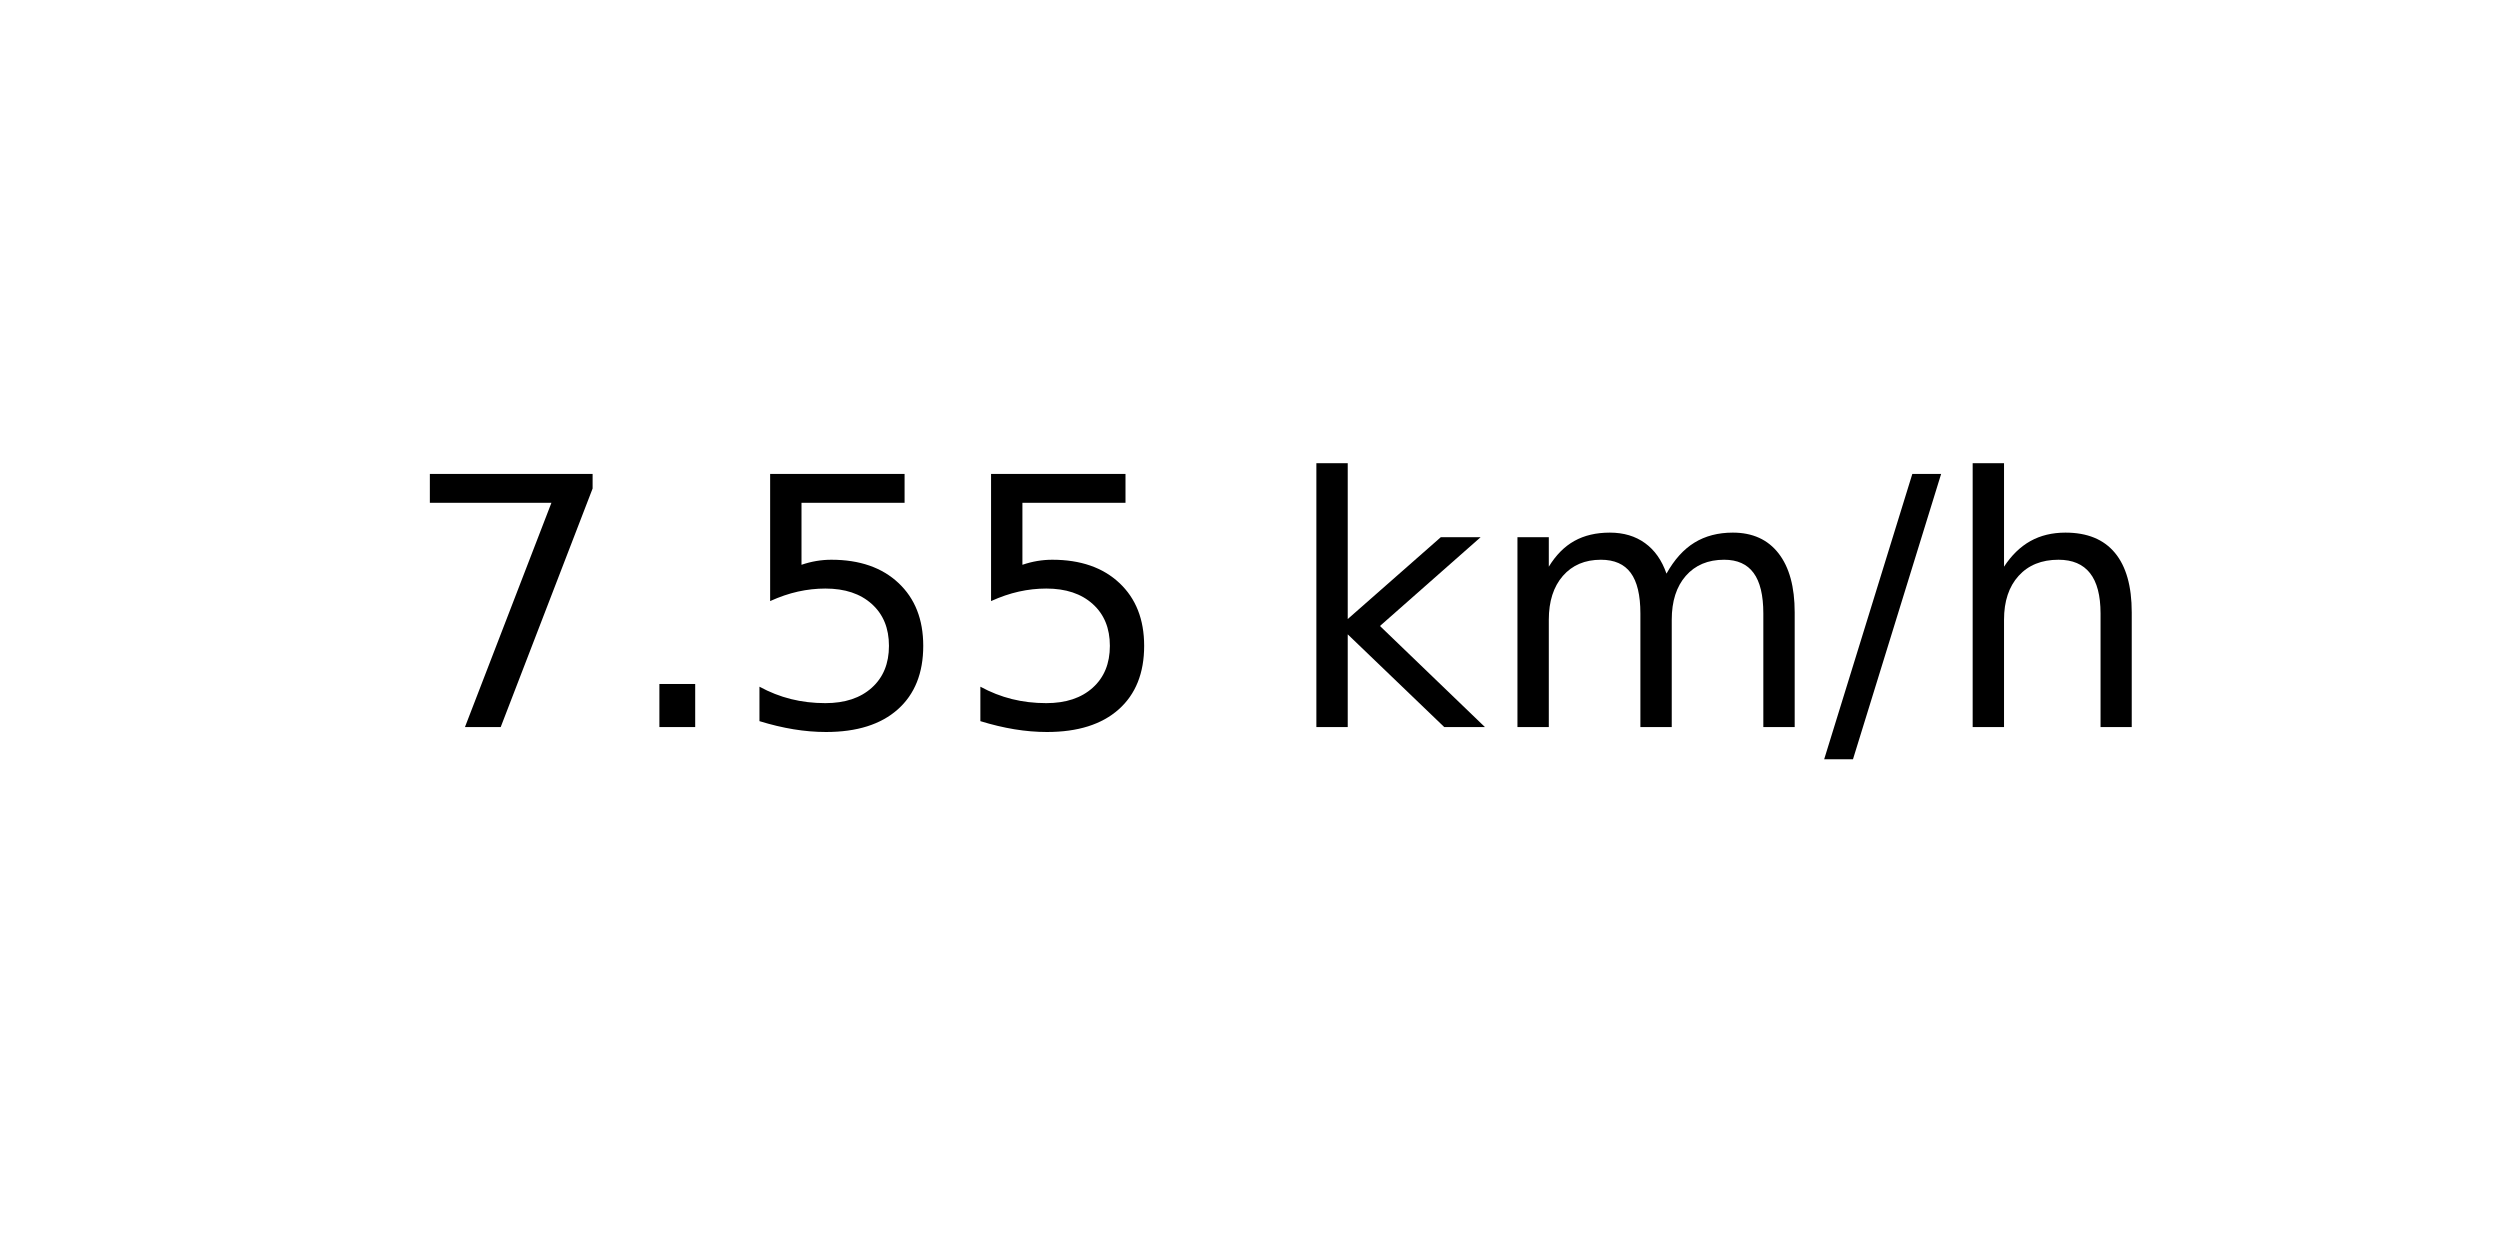
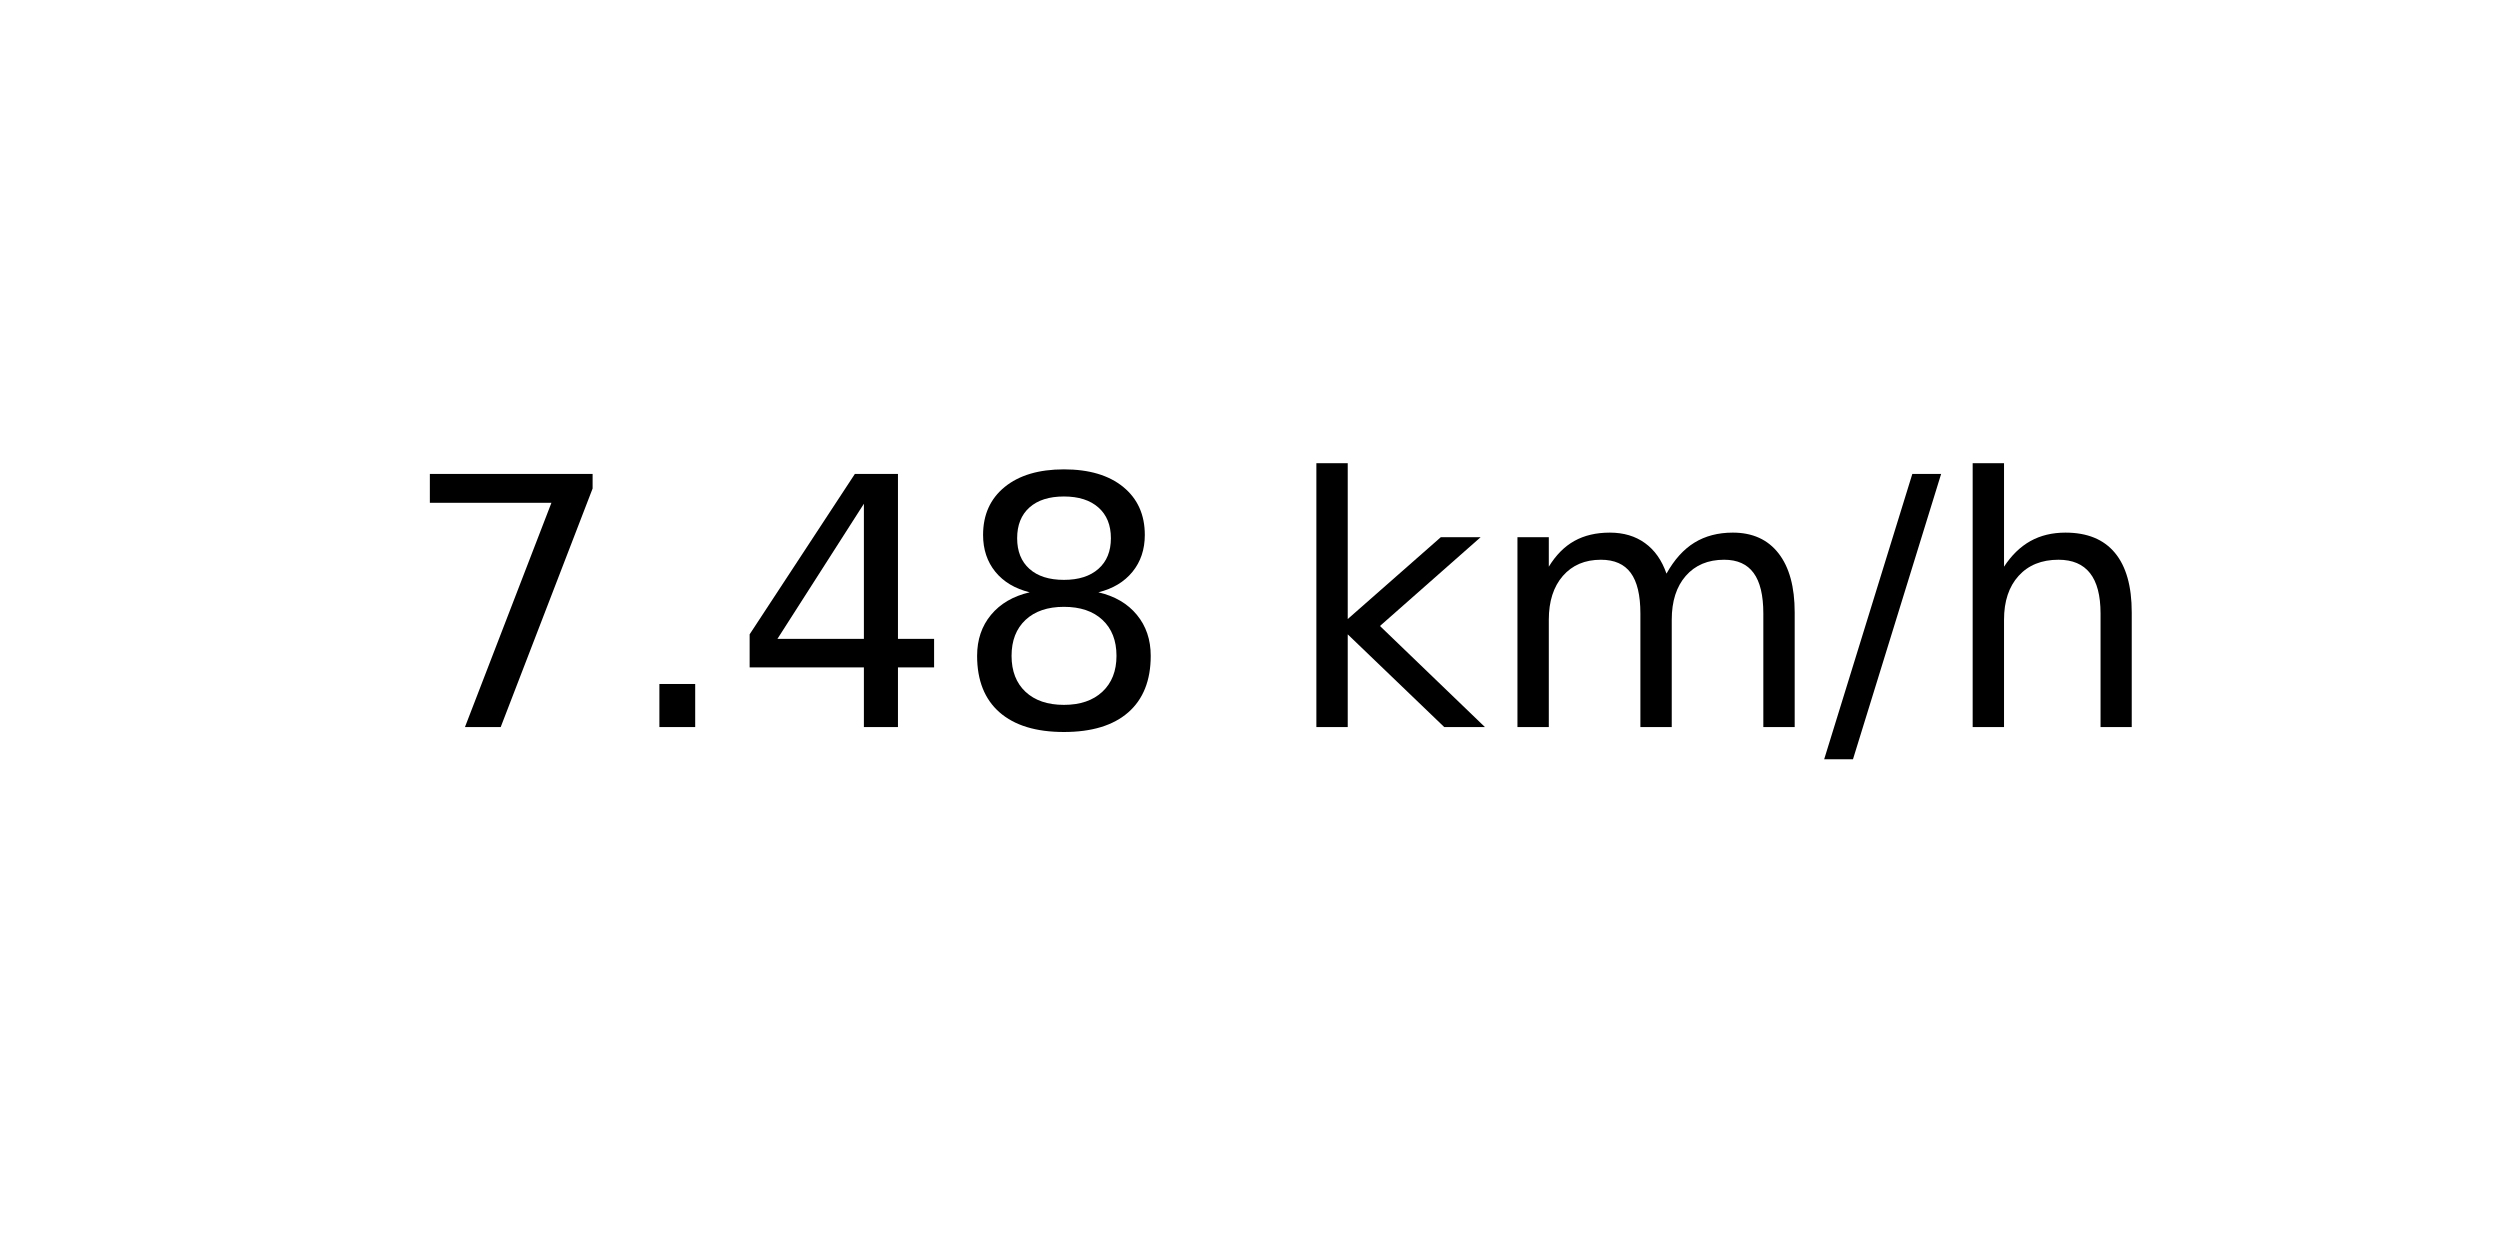
<svg xmlns="http://www.w3.org/2000/svg" xmlns:xlink="http://www.w3.org/1999/xlink" width="72pt" height="36pt" viewBox="0 0 72 36" version="1.1">
  <defs>
    <style type="text/css">*{stroke-linejoin: round; stroke-linecap: butt}</style>
  </defs>
  <g id="figure_1">
    <g id="axes_1">
      <g id="text_1">
        <g transform="translate(11.55937 20.93937) scale(0.1 -0.1)">
          <defs>
            <path id="DejaVuSans-37" d="M 525 4666  L 3525 4666  L 3525 4397  L 1831 0  L 1172 0  L 2766 4134  L 525 4134  L 525 4666  z " transform="scale(0.015625)" />
            <path id="DejaVuSans-2e" d="M 684 794  L 1344 794  L 1344 0  L 684 0  L 684 794  z " transform="scale(0.015625)" />
-             <path id="DejaVuSans-35" d="M 691 4666  L 3169 4666  L 3169 4134  L 1269 4134  L 1269 2991  Q 1406 3038 1543 3061  Q 1681 3084 1819 3084  Q 2600 3084 3056 2656  Q 3513 2228 3513 1497  Q 3513 744 3044 326  Q 2575 -91 1722 -91  Q 1428 -91 1123 -41  Q 819 9 494 109  L 494 744  Q 775 591 1075 516  Q 1375 441 1709 441  Q 2250 441 2565 725  Q 2881 1009 2881 1497  Q 2881 1984 2565 2268  Q 2250 2553 1709 2553  Q 1456 2553 1204 2497  Q 953 2441 691 2322  L 691 4666  z " transform="scale(0.015625)" />
+             <path id="DejaVuSans-34" d="M 2419 4116  L 825 1625  L 2419 1625  L 2419 4116  z M 2253 4666  L 3047 4666  L 3047 1625  L 3713 1625  L 3713 1100  L 3047 1100  L 3047 0  L 2419 0  L 2419 1100  L 313 1100  L 313 1709  L 2253 4666  z " transform="scale(0.015625)" />
+             <path id="DejaVuSans-38" d="M 2034 2216  Q 1584 2216 1326 1975  Q 1069 1734 1069 1313  Q 1069 891 1326 650  Q 1584 409 2034 409  Q 2484 409 2743 651  Q 3003 894 3003 1313  Q 3003 1734 2745 1975  Q 2488 2216 2034 2216  z M 1403 2484  Q 997 2584 770 2862  Q 544 3141 544 3541  Q 544 4100 942 4425  Q 1341 4750 2034 4750  Q 2731 4750 3128 4425  Q 3525 4100 3525 3541  Q 3525 3141 3298 2862  Q 3072 2584 2669 2484  Q 3125 2378 3379 2068  Q 3634 1759 3634 1313  Q 3634 634 3220 271  Q 2806 -91 2034 -91  Q 1263 -91 848 271  Q 434 634 434 1313  Q 434 1759 690 2068  Q 947 2378 1403 2484  z M 1172 3481  Q 1172 3119 1398 2916  Q 1625 2713 2034 2713  Q 2441 2713 2670 2916  Q 2900 3119 2900 3481  Q 2900 3844 2670 4047  Q 2441 4250 2034 4250  Q 1625 4250 1398 4047  Q 1172 3844 1172 3481  z " transform="scale(0.015625)" />
            <path id="DejaVuSans-20" transform="scale(0.015625)" />
            <path id="DejaVuSans-6b" d="M 581 4863  L 1159 4863  L 1159 1991  L 2875 3500  L 3609 3500  L 1753 1863  L 3688 0  L 2938 0  L 1159 1709  L 1159 0  L 581 0  L 581 4863  z " transform="scale(0.015625)" />
            <path id="DejaVuSans-6d" d="M 3328 2828  Q 3544 3216 3844 3400  Q 4144 3584 4550 3584  Q 5097 3584 5394 3201  Q 5691 2819 5691 2113  L 5691 0  L 5113 0  L 5113 2094  Q 5113 2597 4934 2840  Q 4756 3084 4391 3084  Q 3944 3084 3684 2787  Q 3425 2491 3425 1978  L 3425 0  L 2847 0  L 2847 2094  Q 2847 2600 2669 2842  Q 2491 3084 2119 3084  Q 1678 3084 1418 2786  Q 1159 2488 1159 1978  L 1159 0  L 581 0  L 581 3500  L 1159 3500  L 1159 2956  Q 1356 3278 1631 3431  Q 1906 3584 2284 3584  Q 2666 3584 2933 3390  Q 3200 3197 3328 2828  z " transform="scale(0.015625)" />
            <path id="DejaVuSans-2f" d="M 1625 4666  L 2156 4666  L 531 -594  L 0 -594  L 1625 4666  z " transform="scale(0.015625)" />
            <path id="DejaVuSans-68" d="M 3513 2113  L 3513 0  L 2938 0  L 2938 2094  Q 2938 2591 2744 2837  Q 2550 3084 2163 3084  Q 1697 3084 1428 2787  Q 1159 2491 1159 1978  L 1159 0  L 581 0  L 581 4863  L 1159 4863  L 1159 2956  Q 1366 3272 1645 3428  Q 1925 3584 2291 3584  Q 2894 3584 3203 3211  Q 3513 2838 3513 2113  z " transform="scale(0.015625)" />
          </defs>
          <use xlink:href="#DejaVuSans-37" />
          <use xlink:href="#DejaVuSans-2e" x="63.623" />
-           <use xlink:href="#DejaVuSans-35" x="95.41" />
-           <use xlink:href="#DejaVuSans-35" x="159.033" />
+           <use xlink:href="#DejaVuSans-34" x="95.41" />
+           <use xlink:href="#DejaVuSans-38" x="159.033" />
          <use xlink:href="#DejaVuSans-20" x="222.656" />
          <use xlink:href="#DejaVuSans-6b" x="254.443" />
          <use xlink:href="#DejaVuSans-6d" x="312.354" />
          <use xlink:href="#DejaVuSans-2f" x="409.766" />
          <use xlink:href="#DejaVuSans-68" x="443.457" />
        </g>
      </g>
    </g>
  </g>
</svg>
